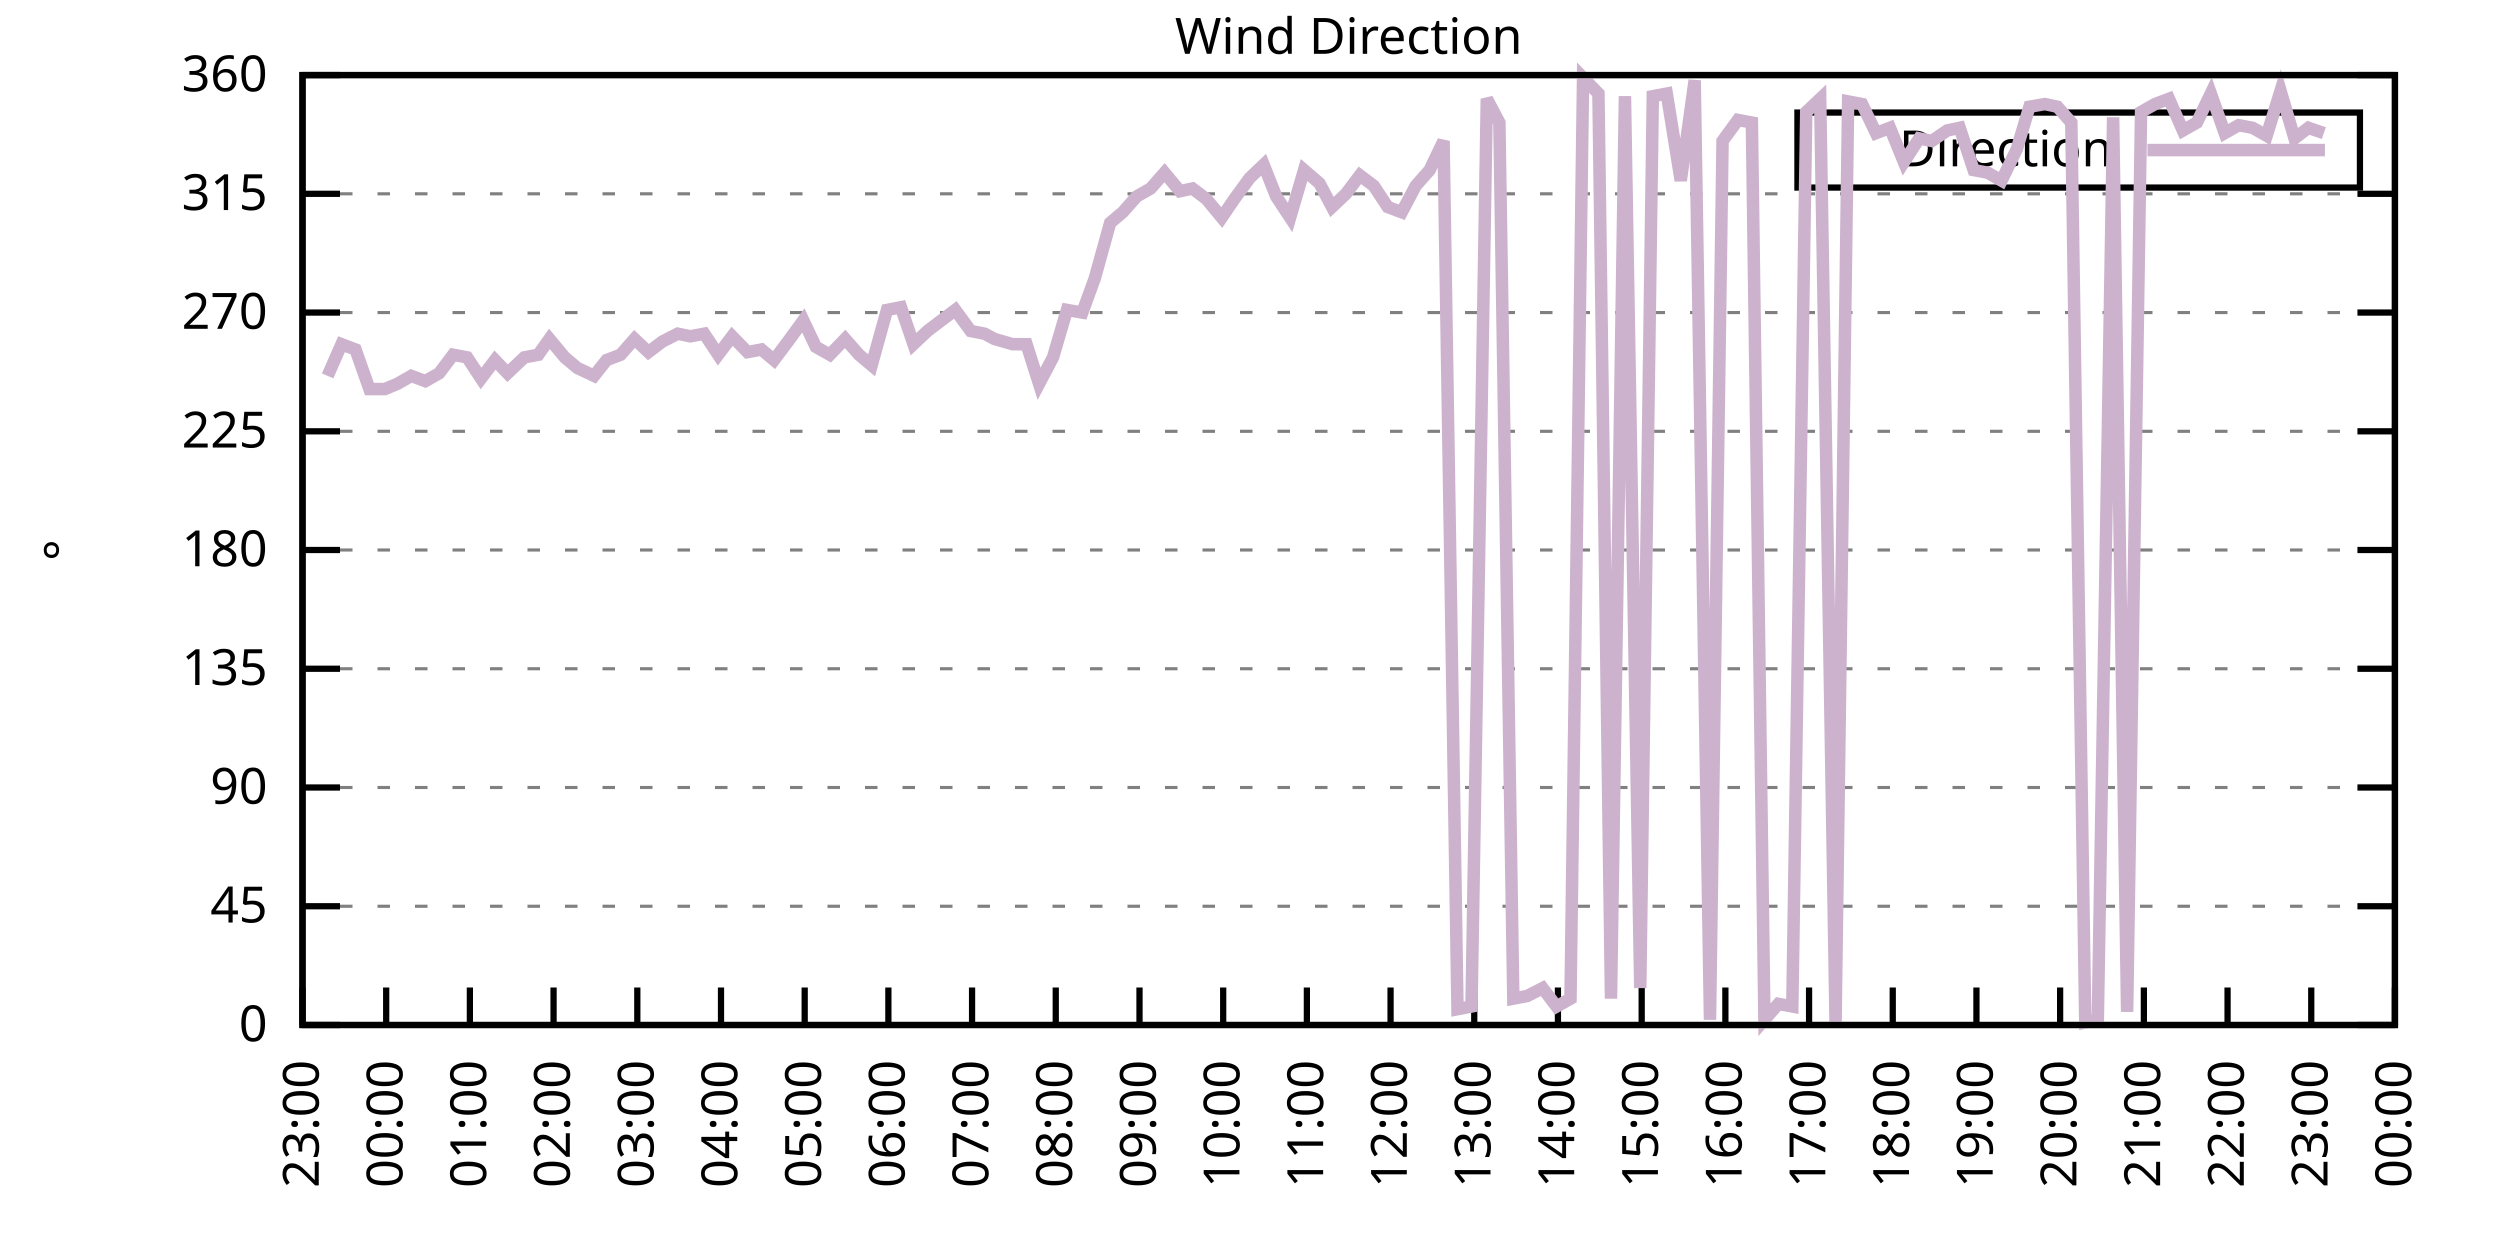
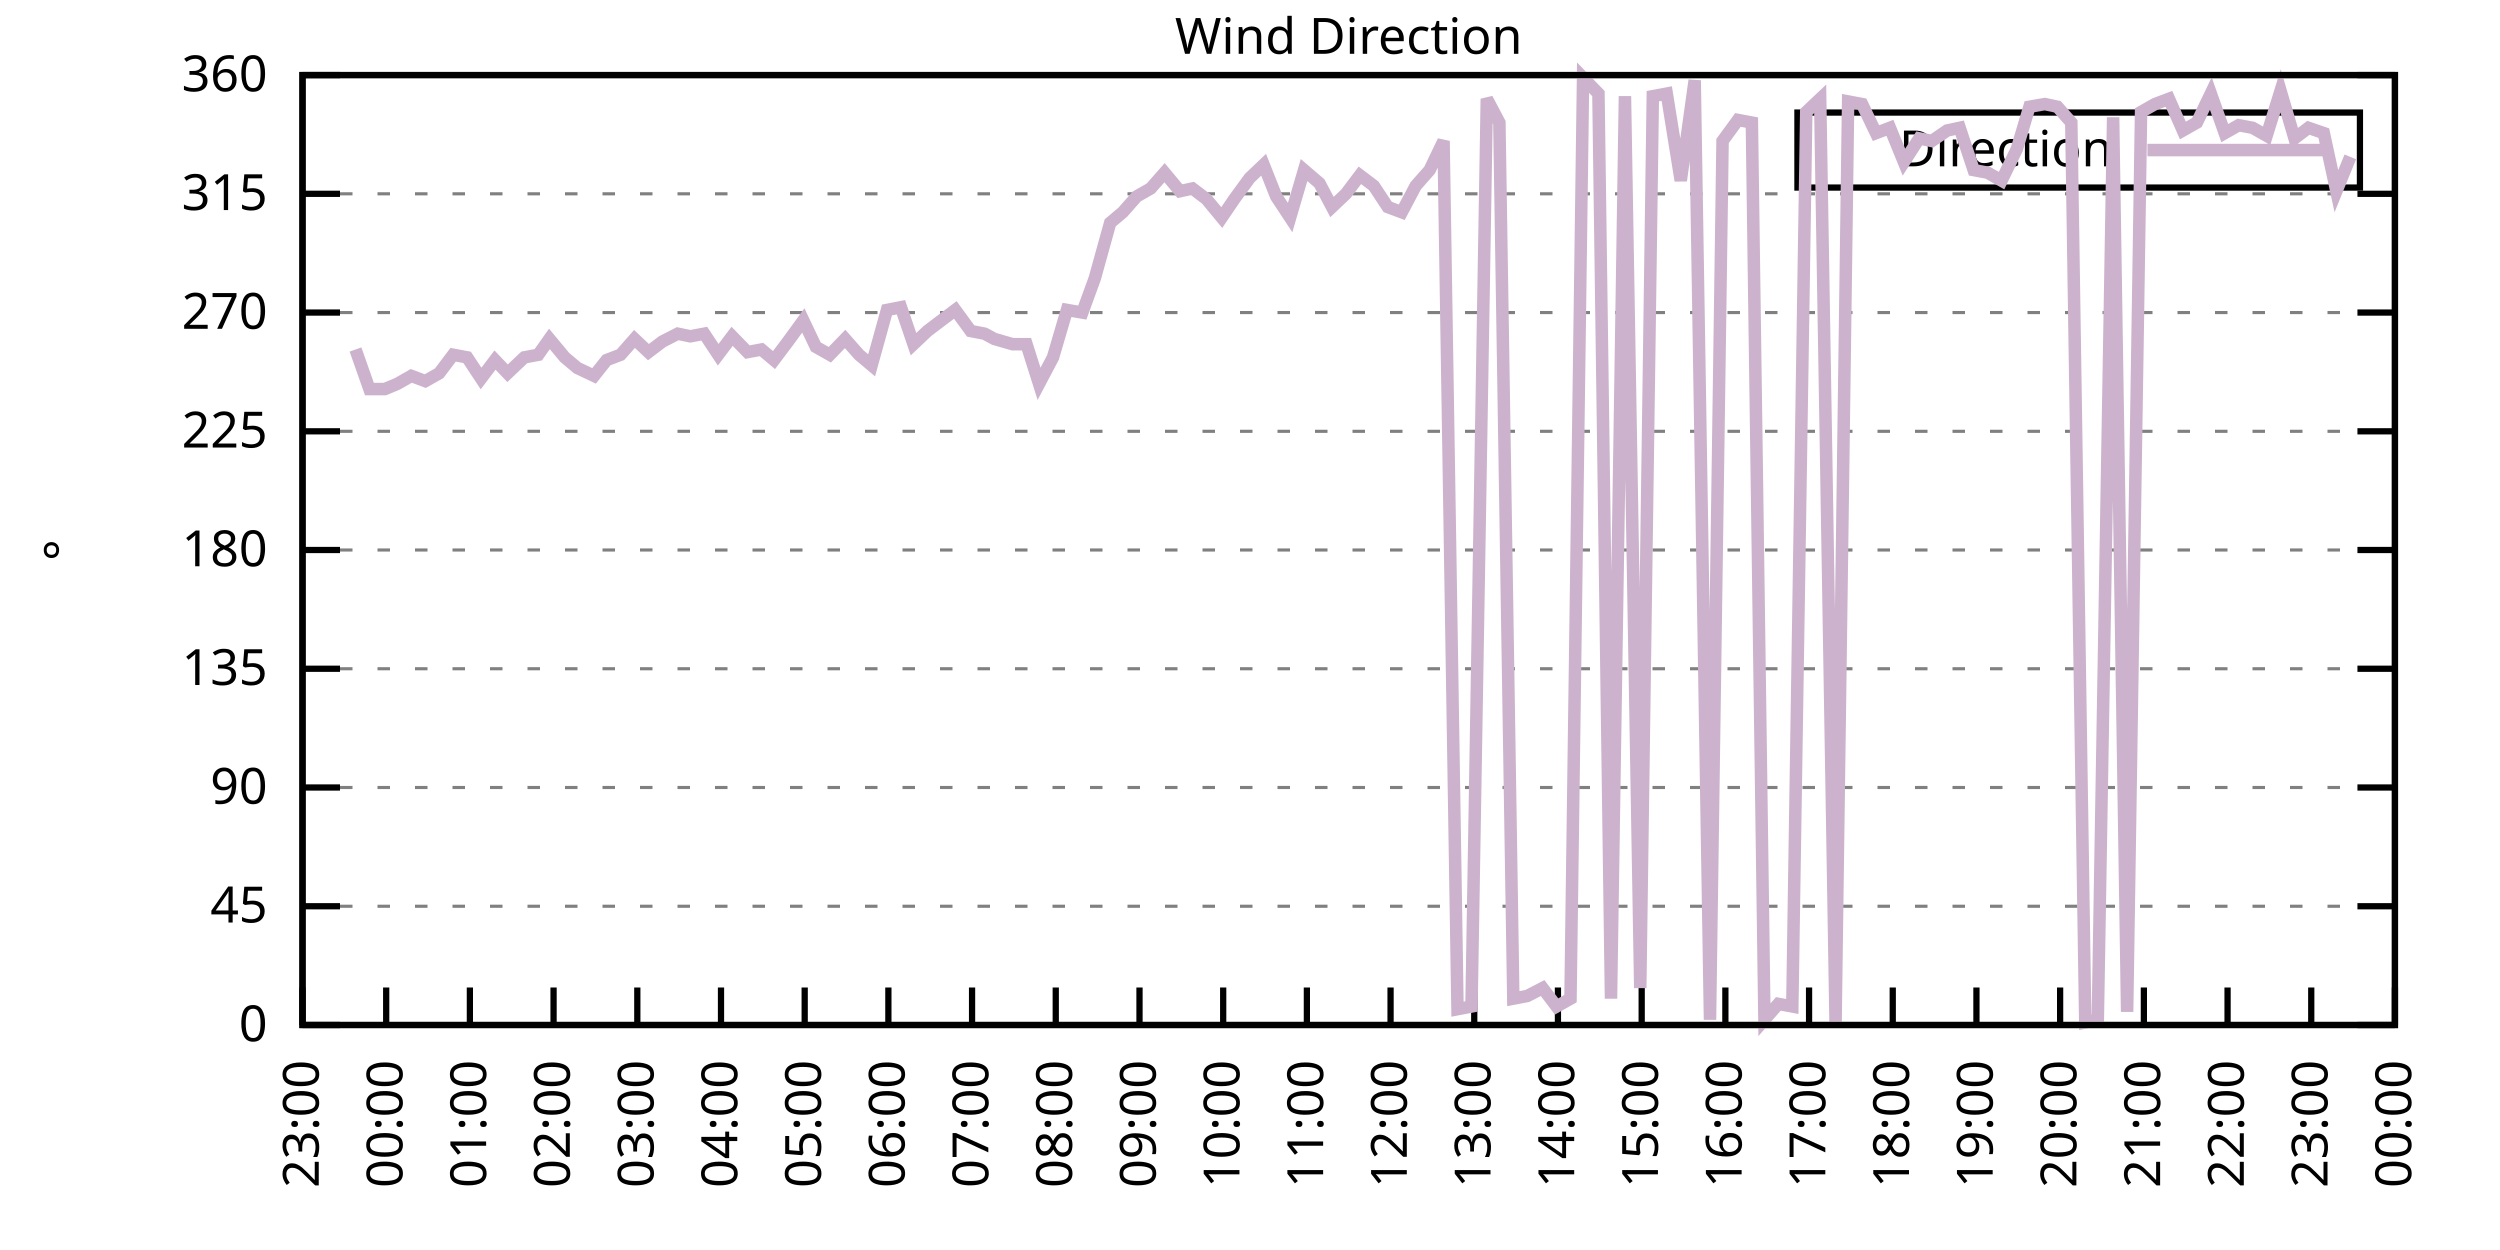
<svg xmlns="http://www.w3.org/2000/svg" xmlns:xlink="http://www.w3.org/1999/xlink" width="400" height="200" viewBox="0 0 400 200">
  <g id="gnuplot_canvas">
    <rect x="0" y="0" width="400" height="200" fill="none" />
    <defs>
      <circle id="gpDot" r="0.5" stroke-width="0.5" stroke="currentColor" />
      <path id="gpPt0" stroke-width="0.333" stroke="currentColor" d="M-1,0 h2 M0,-1 v2" />
      <path id="gpPt1" stroke-width="0.333" stroke="currentColor" d="M-1,-1 L1,1 M1,-1 L-1,1" />
      <path id="gpPt2" stroke-width="0.333" stroke="currentColor" d="M-1,0 L1,0 M0,-1 L0,1 M-1,-1 L1,1 M-1,1 L1,-1" />
      <rect id="gpPt3" stroke-width="0.333" stroke="currentColor" x="-1" y="-1" width="2" height="2" />
      <rect id="gpPt4" stroke-width="0.333" stroke="currentColor" fill="currentColor" x="-1" y="-1" width="2" height="2" />
      <circle id="gpPt5" stroke-width="0.333" stroke="currentColor" cx="0" cy="0" r="1" />
      <use xlink:href="#gpPt5" id="gpPt6" fill="currentColor" stroke="none" />
      <path id="gpPt7" stroke-width="0.333" stroke="currentColor" d="M0,-1.33 L-1.33,0.67 L1.33,0.67 z" />
      <use xlink:href="#gpPt7" id="gpPt8" fill="currentColor" stroke="none" />
      <use xlink:href="#gpPt7" id="gpPt9" stroke="currentColor" transform="rotate(180)" />
      <use xlink:href="#gpPt9" id="gpPt10" fill="currentColor" stroke="none" />
      <use xlink:href="#gpPt3" id="gpPt11" stroke="currentColor" transform="rotate(45)" />
      <use xlink:href="#gpPt11" id="gpPt12" fill="currentColor" stroke="none" />
      <path id="gpPt13" stroke-width="0.333" stroke="currentColor" d="M0,1.330 L1.265,0.411 L0.782,-1.067 L-0.782,-1.076 L-1.265,0.411 z" />
      <use xlink:href="#gpPt13" id="gpPt14" fill="currentColor" stroke="none" />
      <filter id="textbox" filterUnits="objectBoundingBox" x="0" y="0" height="1" width="1">
        <feFlood flood-color="white" flood-opacity="1" result="bgnd" />
        <feComposite in="SourceGraphic" in2="bgnd" operator="atop" />
      </filter>
      <filter id="greybox" filterUnits="objectBoundingBox" x="0" y="0" height="1" width="1">
        <feFlood flood-color="lightgrey" flood-opacity="1" result="grey" />
        <feComposite in="SourceGraphic" in2="grey" operator="atop" />
      </filter>
    </defs>
    <g fill="none" color="white" stroke="currentColor" stroke-width="1.00" stroke-linecap="butt" stroke-linejoin="miter">
</g>
    <g fill="none" color="black" stroke="currentColor" stroke-width="1.00" stroke-linecap="butt" stroke-linejoin="miter">
      <g stroke="none" shape-rendering="crispEdges">
        <polygon fill="rgb(255, 255, 255)" points="48.40,164.00 383.18,164.00 383.18,12.02 48.40,12.02 " />
      </g>
    </g>
    <g fill="none" color="black" stroke="currentColor" stroke-width="1.00" stroke-linecap="butt" stroke-linejoin="miter">
</g>
    <g fill="none" color="black" stroke="black" stroke-width="0.50" stroke-linecap="butt" stroke-linejoin="miter">
</g>
    <g fill="none" color="gray" stroke="currentColor" stroke-width="0.50" stroke-linecap="butt" stroke-linejoin="miter">
      <path stroke="gray" stroke-dasharray="2,4" class="gridline" d="M48.40,164.00 L383.19,164.00  " />
    </g>
    <g fill="none" color="gray" stroke="gray" stroke-width="1.00" stroke-linecap="butt" stroke-linejoin="miter">
</g>
    <g fill="none" color="black" stroke="currentColor" stroke-width="1.00" stroke-linecap="butt" stroke-linejoin="miter">
      <path stroke="black" d="M48.40,164.00 L54.40,164.00 M383.19,164.00 L377.19,164.00  " />
      <g transform="translate(42.80,166.60)" stroke="none" fill="black" font-family="Sans" font-size="8.00" text-anchor="end">
        <text>
          <tspan font-family="Sans"> 0</tspan>
        </text>
      </g>
    </g>
    <g fill="none" color="black" stroke="currentColor" stroke-width="1.00" stroke-linecap="butt" stroke-linejoin="miter">
</g>
    <g fill="none" color="black" stroke="black" stroke-width="0.50" stroke-linecap="butt" stroke-linejoin="miter">
</g>
    <g fill="none" color="gray" stroke="currentColor" stroke-width="0.50" stroke-linecap="butt" stroke-linejoin="miter">
      <path stroke="gray" stroke-dasharray="2,4" class="gridline" d="M48.40,145.00 L383.19,145.00  " />
    </g>
    <g fill="none" color="gray" stroke="gray" stroke-width="1.00" stroke-linecap="butt" stroke-linejoin="miter">
</g>
    <g fill="none" color="black" stroke="currentColor" stroke-width="1.00" stroke-linecap="butt" stroke-linejoin="miter">
      <path stroke="black" d="M48.40,145.00 L54.40,145.00 M383.19,145.00 L377.19,145.00  " />
      <g transform="translate(42.80,147.60)" stroke="none" fill="black" font-family="Sans" font-size="8.00" text-anchor="end">
        <text>
          <tspan font-family="Sans"> 45</tspan>
        </text>
      </g>
    </g>
    <g fill="none" color="black" stroke="currentColor" stroke-width="1.00" stroke-linecap="butt" stroke-linejoin="miter">
</g>
    <g fill="none" color="black" stroke="black" stroke-width="0.50" stroke-linecap="butt" stroke-linejoin="miter">
</g>
    <g fill="none" color="gray" stroke="currentColor" stroke-width="0.50" stroke-linecap="butt" stroke-linejoin="miter">
      <path stroke="gray" stroke-dasharray="2,4" class="gridline" d="M48.40,126.00 L383.19,126.00  " />
    </g>
    <g fill="none" color="gray" stroke="gray" stroke-width="1.00" stroke-linecap="butt" stroke-linejoin="miter">
</g>
    <g fill="none" color="black" stroke="currentColor" stroke-width="1.00" stroke-linecap="butt" stroke-linejoin="miter">
      <path stroke="black" d="M48.40,126.00 L54.40,126.00 M383.19,126.00 L377.19,126.00  " />
      <g transform="translate(42.80,128.60)" stroke="none" fill="black" font-family="Sans" font-size="8.00" text-anchor="end">
        <text>
          <tspan font-family="Sans"> 90</tspan>
        </text>
      </g>
    </g>
    <g fill="none" color="black" stroke="currentColor" stroke-width="1.00" stroke-linecap="butt" stroke-linejoin="miter">
</g>
    <g fill="none" color="black" stroke="black" stroke-width="0.50" stroke-linecap="butt" stroke-linejoin="miter">
</g>
    <g fill="none" color="gray" stroke="currentColor" stroke-width="0.50" stroke-linecap="butt" stroke-linejoin="miter">
      <path stroke="gray" stroke-dasharray="2,4" class="gridline" d="M48.40,107.00 L383.19,107.00  " />
    </g>
    <g fill="none" color="gray" stroke="gray" stroke-width="1.00" stroke-linecap="butt" stroke-linejoin="miter">
</g>
    <g fill="none" color="black" stroke="currentColor" stroke-width="1.00" stroke-linecap="butt" stroke-linejoin="miter">
      <path stroke="black" d="M48.40,107.00 L54.40,107.00 M383.19,107.00 L377.19,107.00  " />
      <g transform="translate(42.80,109.60)" stroke="none" fill="black" font-family="Sans" font-size="8.00" text-anchor="end">
        <text>
          <tspan font-family="Sans"> 135</tspan>
        </text>
      </g>
    </g>
    <g fill="none" color="black" stroke="currentColor" stroke-width="1.00" stroke-linecap="butt" stroke-linejoin="miter">
</g>
    <g fill="none" color="black" stroke="black" stroke-width="0.50" stroke-linecap="butt" stroke-linejoin="miter">
</g>
    <g fill="none" color="gray" stroke="currentColor" stroke-width="0.50" stroke-linecap="butt" stroke-linejoin="miter">
      <path stroke="gray" stroke-dasharray="2,4" class="gridline" d="M48.40,88.00 L383.19,88.00  " />
    </g>
    <g fill="none" color="gray" stroke="gray" stroke-width="1.00" stroke-linecap="butt" stroke-linejoin="miter">
</g>
    <g fill="none" color="black" stroke="currentColor" stroke-width="1.00" stroke-linecap="butt" stroke-linejoin="miter">
      <path stroke="black" d="M48.40,88.00 L54.40,88.00 M383.19,88.00 L377.19,88.00  " />
      <g transform="translate(42.80,90.60)" stroke="none" fill="black" font-family="Sans" font-size="8.00" text-anchor="end">
        <text>
          <tspan font-family="Sans"> 180</tspan>
        </text>
      </g>
    </g>
    <g fill="none" color="black" stroke="currentColor" stroke-width="1.00" stroke-linecap="butt" stroke-linejoin="miter">
</g>
    <g fill="none" color="black" stroke="black" stroke-width="0.50" stroke-linecap="butt" stroke-linejoin="miter">
</g>
    <g fill="none" color="gray" stroke="currentColor" stroke-width="0.50" stroke-linecap="butt" stroke-linejoin="miter">
      <path stroke="gray" stroke-dasharray="2,4" class="gridline" d="M48.40,69.01 L383.19,69.01  " />
    </g>
    <g fill="none" color="gray" stroke="gray" stroke-width="1.00" stroke-linecap="butt" stroke-linejoin="miter">
</g>
    <g fill="none" color="black" stroke="currentColor" stroke-width="1.00" stroke-linecap="butt" stroke-linejoin="miter">
      <path stroke="black" d="M48.40,69.01 L54.40,69.01 M383.19,69.01 L377.19,69.01  " />
      <g transform="translate(42.80,71.61)" stroke="none" fill="black" font-family="Sans" font-size="8.00" text-anchor="end">
        <text>
          <tspan font-family="Sans"> 225</tspan>
        </text>
      </g>
    </g>
    <g fill="none" color="black" stroke="currentColor" stroke-width="1.00" stroke-linecap="butt" stroke-linejoin="miter">
</g>
    <g fill="none" color="black" stroke="black" stroke-width="0.50" stroke-linecap="butt" stroke-linejoin="miter">
</g>
    <g fill="none" color="gray" stroke="currentColor" stroke-width="0.50" stroke-linecap="butt" stroke-linejoin="miter">
      <path stroke="gray" stroke-dasharray="2,4" class="gridline" d="M48.40,50.01 L383.19,50.01  " />
    </g>
    <g fill="none" color="gray" stroke="gray" stroke-width="1.00" stroke-linecap="butt" stroke-linejoin="miter">
</g>
    <g fill="none" color="black" stroke="currentColor" stroke-width="1.00" stroke-linecap="butt" stroke-linejoin="miter">
      <path stroke="black" d="M48.40,50.01 L54.40,50.01 M383.19,50.01 L377.19,50.01  " />
      <g transform="translate(42.80,52.61)" stroke="none" fill="black" font-family="Sans" font-size="8.00" text-anchor="end">
        <text>
          <tspan font-family="Sans"> 270</tspan>
        </text>
      </g>
    </g>
    <g fill="none" color="black" stroke="currentColor" stroke-width="1.00" stroke-linecap="butt" stroke-linejoin="miter">
</g>
    <g fill="none" color="black" stroke="black" stroke-width="0.50" stroke-linecap="butt" stroke-linejoin="miter">
</g>
    <g fill="none" color="gray" stroke="currentColor" stroke-width="0.50" stroke-linecap="butt" stroke-linejoin="miter">
      <path stroke="gray" stroke-dasharray="2,4" class="gridline" d="M48.40,31.01 L383.19,31.01  " />
    </g>
    <g fill="none" color="gray" stroke="gray" stroke-width="1.00" stroke-linecap="butt" stroke-linejoin="miter">
</g>
    <g fill="none" color="black" stroke="currentColor" stroke-width="1.00" stroke-linecap="butt" stroke-linejoin="miter">
      <path stroke="black" d="M48.40,31.01 L54.40,31.01 M383.19,31.01 L377.19,31.01  " />
      <g transform="translate(42.80,33.61)" stroke="none" fill="black" font-family="Sans" font-size="8.00" text-anchor="end">
        <text>
          <tspan font-family="Sans"> 315</tspan>
        </text>
      </g>
    </g>
    <g fill="none" color="black" stroke="currentColor" stroke-width="1.00" stroke-linecap="butt" stroke-linejoin="miter">
</g>
    <g fill="none" color="black" stroke="black" stroke-width="0.50" stroke-linecap="butt" stroke-linejoin="miter">
</g>
    <g fill="none" color="gray" stroke="currentColor" stroke-width="0.50" stroke-linecap="butt" stroke-linejoin="miter">
      <path stroke="gray" stroke-dasharray="2,4" class="gridline" d="M48.40,12.01 L383.19,12.01  " />
    </g>
    <g fill="none" color="gray" stroke="gray" stroke-width="1.00" stroke-linecap="butt" stroke-linejoin="miter">
</g>
    <g fill="none" color="black" stroke="currentColor" stroke-width="1.00" stroke-linecap="butt" stroke-linejoin="miter">
      <path stroke="black" d="M48.40,12.01 L54.40,12.01 M383.19,12.01 L377.19,12.01  " />
      <g transform="translate(42.80,14.61)" stroke="none" fill="black" font-family="Sans" font-size="8.00" text-anchor="end">
        <text>
          <tspan font-family="Sans"> 360</tspan>
        </text>
      </g>
    </g>
    <g fill="none" color="black" stroke="currentColor" stroke-width="1.00" stroke-linecap="butt" stroke-linejoin="miter">
      <path stroke="black" d="M48.40,164.00 L48.40,158.00  " />
      <g transform="translate(51.00,169.60) rotate(270.00)" stroke="none" fill="black" font-family="Sans" font-size="8.00" text-anchor="end">
        <text>
          <tspan font-family="Sans">23:00</tspan>
        </text>
      </g>
    </g>
    <g fill="none" color="black" stroke="currentColor" stroke-width="1.00" stroke-linecap="butt" stroke-linejoin="miter">
      <path stroke="black" d="M61.79,164.00 L61.79,158.00  " />
      <g transform="translate(64.39,169.60) rotate(270.00)" stroke="none" fill="black" font-family="Sans" font-size="8.00" text-anchor="end">
        <text>
          <tspan font-family="Sans">00:00</tspan>
        </text>
      </g>
    </g>
    <g fill="none" color="black" stroke="currentColor" stroke-width="1.00" stroke-linecap="butt" stroke-linejoin="miter">
      <path stroke="black" d="M75.18,164.00 L75.18,158.00  " />
      <g transform="translate(77.78,169.60) rotate(270.00)" stroke="none" fill="black" font-family="Sans" font-size="8.00" text-anchor="end">
        <text>
          <tspan font-family="Sans">01:00</tspan>
        </text>
      </g>
    </g>
    <g fill="none" color="black" stroke="currentColor" stroke-width="1.00" stroke-linecap="butt" stroke-linejoin="miter">
      <path stroke="black" d="M88.57,164.00 L88.57,158.00  " />
      <g transform="translate(91.17,169.60) rotate(270.00)" stroke="none" fill="black" font-family="Sans" font-size="8.00" text-anchor="end">
        <text>
          <tspan font-family="Sans">02:00</tspan>
        </text>
      </g>
    </g>
    <g fill="none" color="black" stroke="currentColor" stroke-width="1.00" stroke-linecap="butt" stroke-linejoin="miter">
      <path stroke="black" d="M101.97,164.00 L101.97,158.00  " />
      <g transform="translate(104.57,169.60) rotate(270.00)" stroke="none" fill="black" font-family="Sans" font-size="8.00" text-anchor="end">
        <text>
          <tspan font-family="Sans">03:00</tspan>
        </text>
      </g>
    </g>
    <g fill="none" color="black" stroke="currentColor" stroke-width="1.00" stroke-linecap="butt" stroke-linejoin="miter">
      <path stroke="black" d="M115.36,164.00 L115.36,158.00  " />
      <g transform="translate(117.96,169.60) rotate(270.00)" stroke="none" fill="black" font-family="Sans" font-size="8.00" text-anchor="end">
        <text>
          <tspan font-family="Sans">04:00</tspan>
        </text>
      </g>
    </g>
    <g fill="none" color="black" stroke="currentColor" stroke-width="1.00" stroke-linecap="butt" stroke-linejoin="miter">
      <path stroke="black" d="M128.75,164.00 L128.75,158.00  " />
      <g transform="translate(131.35,169.60) rotate(270.00)" stroke="none" fill="black" font-family="Sans" font-size="8.00" text-anchor="end">
        <text>
          <tspan font-family="Sans">05:00</tspan>
        </text>
      </g>
    </g>
    <g fill="none" color="black" stroke="currentColor" stroke-width="1.00" stroke-linecap="butt" stroke-linejoin="miter">
      <path stroke="black" d="M142.14,164.00 L142.14,158.00  " />
      <g transform="translate(144.74,169.60) rotate(270.00)" stroke="none" fill="black" font-family="Sans" font-size="8.00" text-anchor="end">
        <text>
          <tspan font-family="Sans">06:00</tspan>
        </text>
      </g>
    </g>
    <g fill="none" color="black" stroke="currentColor" stroke-width="1.00" stroke-linecap="butt" stroke-linejoin="miter">
      <path stroke="black" d="M155.53,164.00 L155.53,158.00  " />
      <g transform="translate(158.13,169.60) rotate(270.00)" stroke="none" fill="black" font-family="Sans" font-size="8.00" text-anchor="end">
        <text>
          <tspan font-family="Sans">07:00</tspan>
        </text>
      </g>
    </g>
    <g fill="none" color="black" stroke="currentColor" stroke-width="1.00" stroke-linecap="butt" stroke-linejoin="miter">
      <path stroke="black" d="M168.92,164.00 L168.92,158.00  " />
      <g transform="translate(171.52,169.60) rotate(270.00)" stroke="none" fill="black" font-family="Sans" font-size="8.00" text-anchor="end">
        <text>
          <tspan font-family="Sans">08:00</tspan>
        </text>
      </g>
    </g>
    <g fill="none" color="black" stroke="currentColor" stroke-width="1.00" stroke-linecap="butt" stroke-linejoin="miter">
      <path stroke="black" d="M182.32,164.00 L182.32,158.00  " />
      <g transform="translate(184.92,169.60) rotate(270.00)" stroke="none" fill="black" font-family="Sans" font-size="8.00" text-anchor="end">
        <text>
          <tspan font-family="Sans">09:00</tspan>
        </text>
      </g>
    </g>
    <g fill="none" color="black" stroke="currentColor" stroke-width="1.00" stroke-linecap="butt" stroke-linejoin="miter">
      <path stroke="black" d="M195.71,164.00 L195.71,158.00  " />
      <g transform="translate(198.31,169.60) rotate(270.00)" stroke="none" fill="black" font-family="Sans" font-size="8.00" text-anchor="end">
        <text>
          <tspan font-family="Sans">10:00</tspan>
        </text>
      </g>
    </g>
    <g fill="none" color="black" stroke="currentColor" stroke-width="1.00" stroke-linecap="butt" stroke-linejoin="miter">
      <path stroke="black" d="M209.10,164.00 L209.10,158.00  " />
      <g transform="translate(211.70,169.60) rotate(270.00)" stroke="none" fill="black" font-family="Sans" font-size="8.00" text-anchor="end">
        <text>
          <tspan font-family="Sans">11:00</tspan>
        </text>
      </g>
    </g>
    <g fill="none" color="black" stroke="currentColor" stroke-width="1.00" stroke-linecap="butt" stroke-linejoin="miter">
      <path stroke="black" d="M222.49,164.00 L222.49,158.00  " />
      <g transform="translate(225.09,169.60) rotate(270.00)" stroke="none" fill="black" font-family="Sans" font-size="8.00" text-anchor="end">
        <text>
          <tspan font-family="Sans">12:00</tspan>
        </text>
      </g>
    </g>
    <g fill="none" color="black" stroke="currentColor" stroke-width="1.00" stroke-linecap="butt" stroke-linejoin="miter">
      <path stroke="black" d="M235.88,164.00 L235.88,158.00  " />
      <g transform="translate(238.48,169.60) rotate(270.00)" stroke="none" fill="black" font-family="Sans" font-size="8.00" text-anchor="end">
        <text>
          <tspan font-family="Sans">13:00</tspan>
        </text>
      </g>
    </g>
    <g fill="none" color="black" stroke="currentColor" stroke-width="1.00" stroke-linecap="butt" stroke-linejoin="miter">
      <path stroke="black" d="M249.27,164.00 L249.27,158.00  " />
      <g transform="translate(251.87,169.60) rotate(270.00)" stroke="none" fill="black" font-family="Sans" font-size="8.00" text-anchor="end">
        <text>
          <tspan font-family="Sans">14:00</tspan>
        </text>
      </g>
    </g>
    <g fill="none" color="black" stroke="currentColor" stroke-width="1.00" stroke-linecap="butt" stroke-linejoin="miter">
      <path stroke="black" d="M262.67,164.00 L262.67,158.00  " />
      <g transform="translate(265.27,169.60) rotate(270.00)" stroke="none" fill="black" font-family="Sans" font-size="8.00" text-anchor="end">
        <text>
          <tspan font-family="Sans">15:00</tspan>
        </text>
      </g>
    </g>
    <g fill="none" color="black" stroke="currentColor" stroke-width="1.00" stroke-linecap="butt" stroke-linejoin="miter">
      <path stroke="black" d="M276.06,164.00 L276.06,158.00  " />
      <g transform="translate(278.66,169.60) rotate(270.00)" stroke="none" fill="black" font-family="Sans" font-size="8.00" text-anchor="end">
        <text>
          <tspan font-family="Sans">16:00</tspan>
        </text>
      </g>
    </g>
    <g fill="none" color="black" stroke="currentColor" stroke-width="1.00" stroke-linecap="butt" stroke-linejoin="miter">
      <path stroke="black" d="M289.45,164.00 L289.45,158.00  " />
      <g transform="translate(292.05,169.60) rotate(270.00)" stroke="none" fill="black" font-family="Sans" font-size="8.00" text-anchor="end">
        <text>
          <tspan font-family="Sans">17:00</tspan>
        </text>
      </g>
    </g>
    <g fill="none" color="black" stroke="currentColor" stroke-width="1.00" stroke-linecap="butt" stroke-linejoin="miter">
      <path stroke="black" d="M302.84,164.00 L302.84,158.00  " />
      <g transform="translate(305.44,169.60) rotate(270.00)" stroke="none" fill="black" font-family="Sans" font-size="8.00" text-anchor="end">
        <text>
          <tspan font-family="Sans">18:00</tspan>
        </text>
      </g>
    </g>
    <g fill="none" color="black" stroke="currentColor" stroke-width="1.00" stroke-linecap="butt" stroke-linejoin="miter">
      <path stroke="black" d="M316.23,164.00 L316.23,158.00  " />
      <g transform="translate(318.83,169.60) rotate(270.00)" stroke="none" fill="black" font-family="Sans" font-size="8.00" text-anchor="end">
        <text>
          <tspan font-family="Sans">19:00</tspan>
        </text>
      </g>
    </g>
    <g fill="none" color="black" stroke="currentColor" stroke-width="1.00" stroke-linecap="butt" stroke-linejoin="miter">
      <path stroke="black" d="M329.62,164.00 L329.62,158.00  " />
      <g transform="translate(332.22,169.60) rotate(270.00)" stroke="none" fill="black" font-family="Sans" font-size="8.00" text-anchor="end">
        <text>
          <tspan font-family="Sans">20:00</tspan>
        </text>
      </g>
    </g>
    <g fill="none" color="black" stroke="currentColor" stroke-width="1.00" stroke-linecap="butt" stroke-linejoin="miter">
      <path stroke="black" d="M343.02,164.00 L343.02,158.00  " />
      <g transform="translate(345.62,169.60) rotate(270.00)" stroke="none" fill="black" font-family="Sans" font-size="8.00" text-anchor="end">
        <text>
          <tspan font-family="Sans">21:00</tspan>
        </text>
      </g>
    </g>
    <g fill="none" color="black" stroke="currentColor" stroke-width="1.00" stroke-linecap="butt" stroke-linejoin="miter">
      <path stroke="black" d="M356.41,164.00 L356.41,158.00  " />
      <g transform="translate(359.01,169.60) rotate(270.00)" stroke="none" fill="black" font-family="Sans" font-size="8.00" text-anchor="end">
        <text>
          <tspan font-family="Sans">22:00</tspan>
        </text>
      </g>
    </g>
    <g fill="none" color="black" stroke="currentColor" stroke-width="1.00" stroke-linecap="butt" stroke-linejoin="miter">
      <path stroke="black" d="M369.80,164.00 L369.80,158.00  " />
      <g transform="translate(372.40,169.60) rotate(270.00)" stroke="none" fill="black" font-family="Sans" font-size="8.00" text-anchor="end">
        <text>
          <tspan font-family="Sans">23:00</tspan>
        </text>
      </g>
    </g>
    <g fill="none" color="black" stroke="currentColor" stroke-width="1.00" stroke-linecap="butt" stroke-linejoin="miter">
      <path stroke="black" d="M383.19,164.00 L383.19,158.00  " />
      <g transform="translate(385.79,169.60) rotate(270.00)" stroke="none" fill="black" font-family="Sans" font-size="8.00" text-anchor="end">
        <text>
          <tspan font-family="Sans">00:00</tspan>
        </text>
      </g>
    </g>
    <g fill="none" color="black" stroke="currentColor" stroke-width="1.00" stroke-linecap="butt" stroke-linejoin="miter">
</g>
    <g fill="none" color="black" stroke="currentColor" stroke-width="1.00" stroke-linecap="butt" stroke-linejoin="miter">
      <path stroke="black" d="M48.40,12.01 L48.40,164.00 L383.19,164.00 L383.19,12.01 L48.40,12.01 Z  " />
    </g>
    <g fill="none" color="black" stroke="currentColor" stroke-width="1.00" stroke-linecap="butt" stroke-linejoin="miter">
</g>
    <g fill="none" color="black" stroke="currentColor" stroke-width="1.00" stroke-linecap="butt" stroke-linejoin="miter">
      <path stroke="black" d="M287.59,30.01 L287.59,18.01 L377.59,18.01 L377.59,30.01 L287.59,30.01 Z  " />
    </g>
    <g id="Wind_direction_plot_1">
      <g fill="none" color="white" stroke="black" stroke-width="2.00" stroke-linecap="butt" stroke-linejoin="miter">
</g>
      <g fill="none" color="black" stroke="currentColor" stroke-width="2.00" stroke-linecap="butt" stroke-linejoin="miter">
        <g transform="translate(337.99,26.61)" stroke="none" fill="black" font-family="Sans" font-size="8.00" text-anchor="end">
          <text>
            <tspan font-family="Sans">Direction</tspan>
          </text>
        </g>
      </g>
      <g fill="none" color="black" stroke="currentColor" stroke-width="2.00" stroke-linecap="butt" stroke-linejoin="miter">
-         <path stroke="rgb(204, 178, 204)" d="M343.59,24.01 L371.99,24.01 M52.42,60.14 L54.65,55.07 L56.88,55.92 L59.11,62.25 L61.57,62.25 L63.58,61.41   L65.81,60.14 L68.04,60.98 L70.27,59.72 L72.50,56.76 L74.74,57.18 L76.97,60.56 L79.20,57.61 L81.21,59.72   L83.89,57.18 L86.12,56.76 L87.91,54.23 L90.36,57.18 L92.37,58.87 L95.05,60.14 L97.06,57.61 L99.29,56.76   L101.52,54.23 L103.75,56.34 L105.98,54.65 L108.44,53.39 L110.45,53.81 L112.68,53.39 L114.91,56.76 L117.14,53.81   L119.60,56.34 L121.83,55.92 L123.84,57.61 L126.07,54.65 L128.53,51.27 L130.54,55.50 L132.77,56.76 L135.22,54.23   L137.45,56.76 L139.46,58.45 L141.92,49.59 L144.15,49.16 L146.16,55.07 L148.39,52.96 L150.62,51.27 L152.85,49.59   L155.31,52.96 L157.54,53.39 L159.10,54.23 L162.01,55.07 L164.24,55.07 L166.25,61.41 L168.48,57.18 L170.71,49.59   L173.17,50.01 L175.17,44.52 L177.63,35.65 L179.64,33.96 L181.87,31.43 L184.10,30.16 L186.33,27.63 L188.79,30.59   L190.80,30.16 L193.03,31.85 L195.48,34.81 L197.49,31.85 L199.95,28.48 L202.18,26.36 L204.19,31.43 L206.42,34.81   L208.65,27.21 L211.11,29.32 L213.12,33.12 L215.35,31.01 L217.58,28.05 L219.81,29.74 L222.04,33.12 L224.28,33.96   L226.51,29.74 L228.74,27.21 L230.97,22.56 L233.20,161.47 L235.44,161.04 L237.89,15.81 L239.90,19.61 L242.13,159.78   L244.36,159.36 L246.82,158.09 L249.05,161.04 L251.28,159.78 L253.29,12.43 L255.75,14.97 L257.76,159.78 L259.99,15.39   L262.44,158.09 L264.45,15.39 L266.68,14.97 L268.92,28.90 L271.15,12.85 L273.60,163.16 L275.61,22.56 L278.07,19.19   L280.30,19.61 L282.31,163.16 L284.54,160.62 L286.77,161.04 L289.00,17.92 L291.23,15.81 L293.69,163.58 L295.70,16.23   L297.93,16.65 L300.16,21.30 L302.39,20.45 L304.63,25.94 L307.08,22.14 L309.09,22.56 L311.54,20.88 L313.55,20.45   L315.79,27.21 L318.02,27.63 L320.25,28.90 L322.70,23.83 L324.71,17.08 L327.17,16.65 L329.18,17.08 L331.41,19.61   L333.64,163.58 L335.65,163.16 L338.10,18.77 L340.34,161.89 L342.57,17.92 L344.80,16.65 L347.03,15.81 L349.26,20.88   L351.50,19.61 L353.73,14.97 L355.96,21.30 L358.19,20.03 L360.42,20.45 L362.66,21.72 L364.89,14.54 L367.12,22.14   L369.35,20.45 L371.81,21.30  " />
+         <path stroke="rgb(204, 178, 204)" d="M343.59,24.01 L371.99,24.01 M56.88,55.92 L59.11,62.25 L61.57,62.25 L63.58,61.41 L65.81,60.14 L68.04,60.98   L70.27,59.72 L72.50,56.76 L74.74,57.18 L76.97,60.56 L79.20,57.61 L81.21,59.72 L83.89,57.18 L86.12,56.76   L87.91,54.23 L90.36,57.18 L92.37,58.87 L95.05,60.14 L97.06,57.61 L99.29,56.76 L101.52,54.23 L103.75,56.34   L105.98,54.65 L108.44,53.39 L110.45,53.81 L112.68,53.39 L114.91,56.76 L117.14,53.81 L119.60,56.34 L121.83,55.92   L123.84,57.61 L126.07,54.65 L128.53,51.27 L130.54,55.50 L132.77,56.76 L135.22,54.23 L137.45,56.76 L139.46,58.45   L141.92,49.59 L144.15,49.16 L146.16,55.07 L148.39,52.96 L150.62,51.27 L152.85,49.59 L155.31,52.96 L157.54,53.39   L159.10,54.23 L162.01,55.07 L164.24,55.07 L166.25,61.41 L168.48,57.18 L170.71,49.59 L173.17,50.01 L175.17,44.52   L177.63,35.65 L179.64,33.96 L181.87,31.43 L184.10,30.16 L186.33,27.63 L188.79,30.59 L190.80,30.16 L193.03,31.85   L195.48,34.81 L197.49,31.85 L199.95,28.48 L202.18,26.36 L204.19,31.43 L206.42,34.81 L208.65,27.21 L211.11,29.32   L213.12,33.12 L215.35,31.01 L217.58,28.05 L219.81,29.74 L222.04,33.12 L224.28,33.96 L226.51,29.74 L228.74,27.21   L230.97,22.56 L233.20,161.47 L235.44,161.04 L237.89,15.81 L239.90,19.61 L242.13,159.78 L244.36,159.36 L246.82,158.09   L249.05,161.04 L251.28,159.78 L253.29,12.43 L255.75,14.97 L257.76,159.78 L259.99,15.39 L262.44,158.09 L264.45,15.39   L266.68,14.97 L268.92,28.90 L271.15,12.85 L273.60,163.16 L275.61,22.56 L278.07,19.19 L280.30,19.61 L282.31,163.16   L284.54,160.62 L286.77,161.04 L289.00,17.92 L291.23,15.81 L293.69,163.58 L295.70,16.23 L297.93,16.65 L300.16,21.30   L302.39,20.45 L304.63,25.94 L307.08,22.14 L309.09,22.56 L311.54,20.88 L313.55,20.45 L315.79,27.21 L318.02,27.63   L320.25,28.90 L322.70,23.83 L324.71,17.08 L327.17,16.65 L329.18,17.08 L331.41,19.61 L333.64,163.58 L335.65,163.16   L338.10,18.77 L340.34,161.89 L342.57,17.92 L344.80,16.65 L347.03,15.81 L349.26,20.88 L351.50,19.61 L353.73,14.97   L355.96,21.30 L358.19,20.03 L360.42,20.45 L362.66,21.72 L364.89,14.54 L367.12,22.14 L369.35,20.45 L371.81,21.30   L373.82,30.59 L376.05,25.10  " />
      </g>
    </g>
    <g fill="none" color="black" stroke="currentColor" stroke-width="2.00" stroke-linecap="butt" stroke-linejoin="miter">
</g>
    <g fill="none" color="black" stroke="black" stroke-width="1.00" stroke-linecap="butt" stroke-linejoin="miter">
</g>
    <g fill="none" color="black" stroke="currentColor" stroke-width="1.00" stroke-linecap="butt" stroke-linejoin="miter">
      <path stroke="black" d="M48.40,12.01 L48.40,164.00 L383.19,164.00 L383.19,12.01 L48.40,12.01 Z  " />
      <g transform="translate(12.80,88.01) rotate(270.00)" stroke="none" fill="black" font-family="Sans" font-size="8.00" text-anchor="middle">
        <text>
          <tspan font-family="Sans">°</tspan>
        </text>
      </g>
    </g>
    <g fill="none" color="black" stroke="currentColor" stroke-width="1.00" stroke-linecap="butt" stroke-linejoin="miter">
</g>
    <g fill="none" color="black" stroke="currentColor" stroke-width="1.00" stroke-linecap="butt" stroke-linejoin="miter">
      <g transform="translate(215.79,8.61)" stroke="none" fill="black" font-family="Sans" font-size="8.00" text-anchor="middle">
        <text>
          <tspan font-family="Sans">Wind Direction</tspan>
        </text>
      </g>
    </g>
    <g fill="none" color="black" stroke="currentColor" stroke-width="1.00" stroke-linecap="butt" stroke-linejoin="miter">
</g>
  </g>
</svg>
